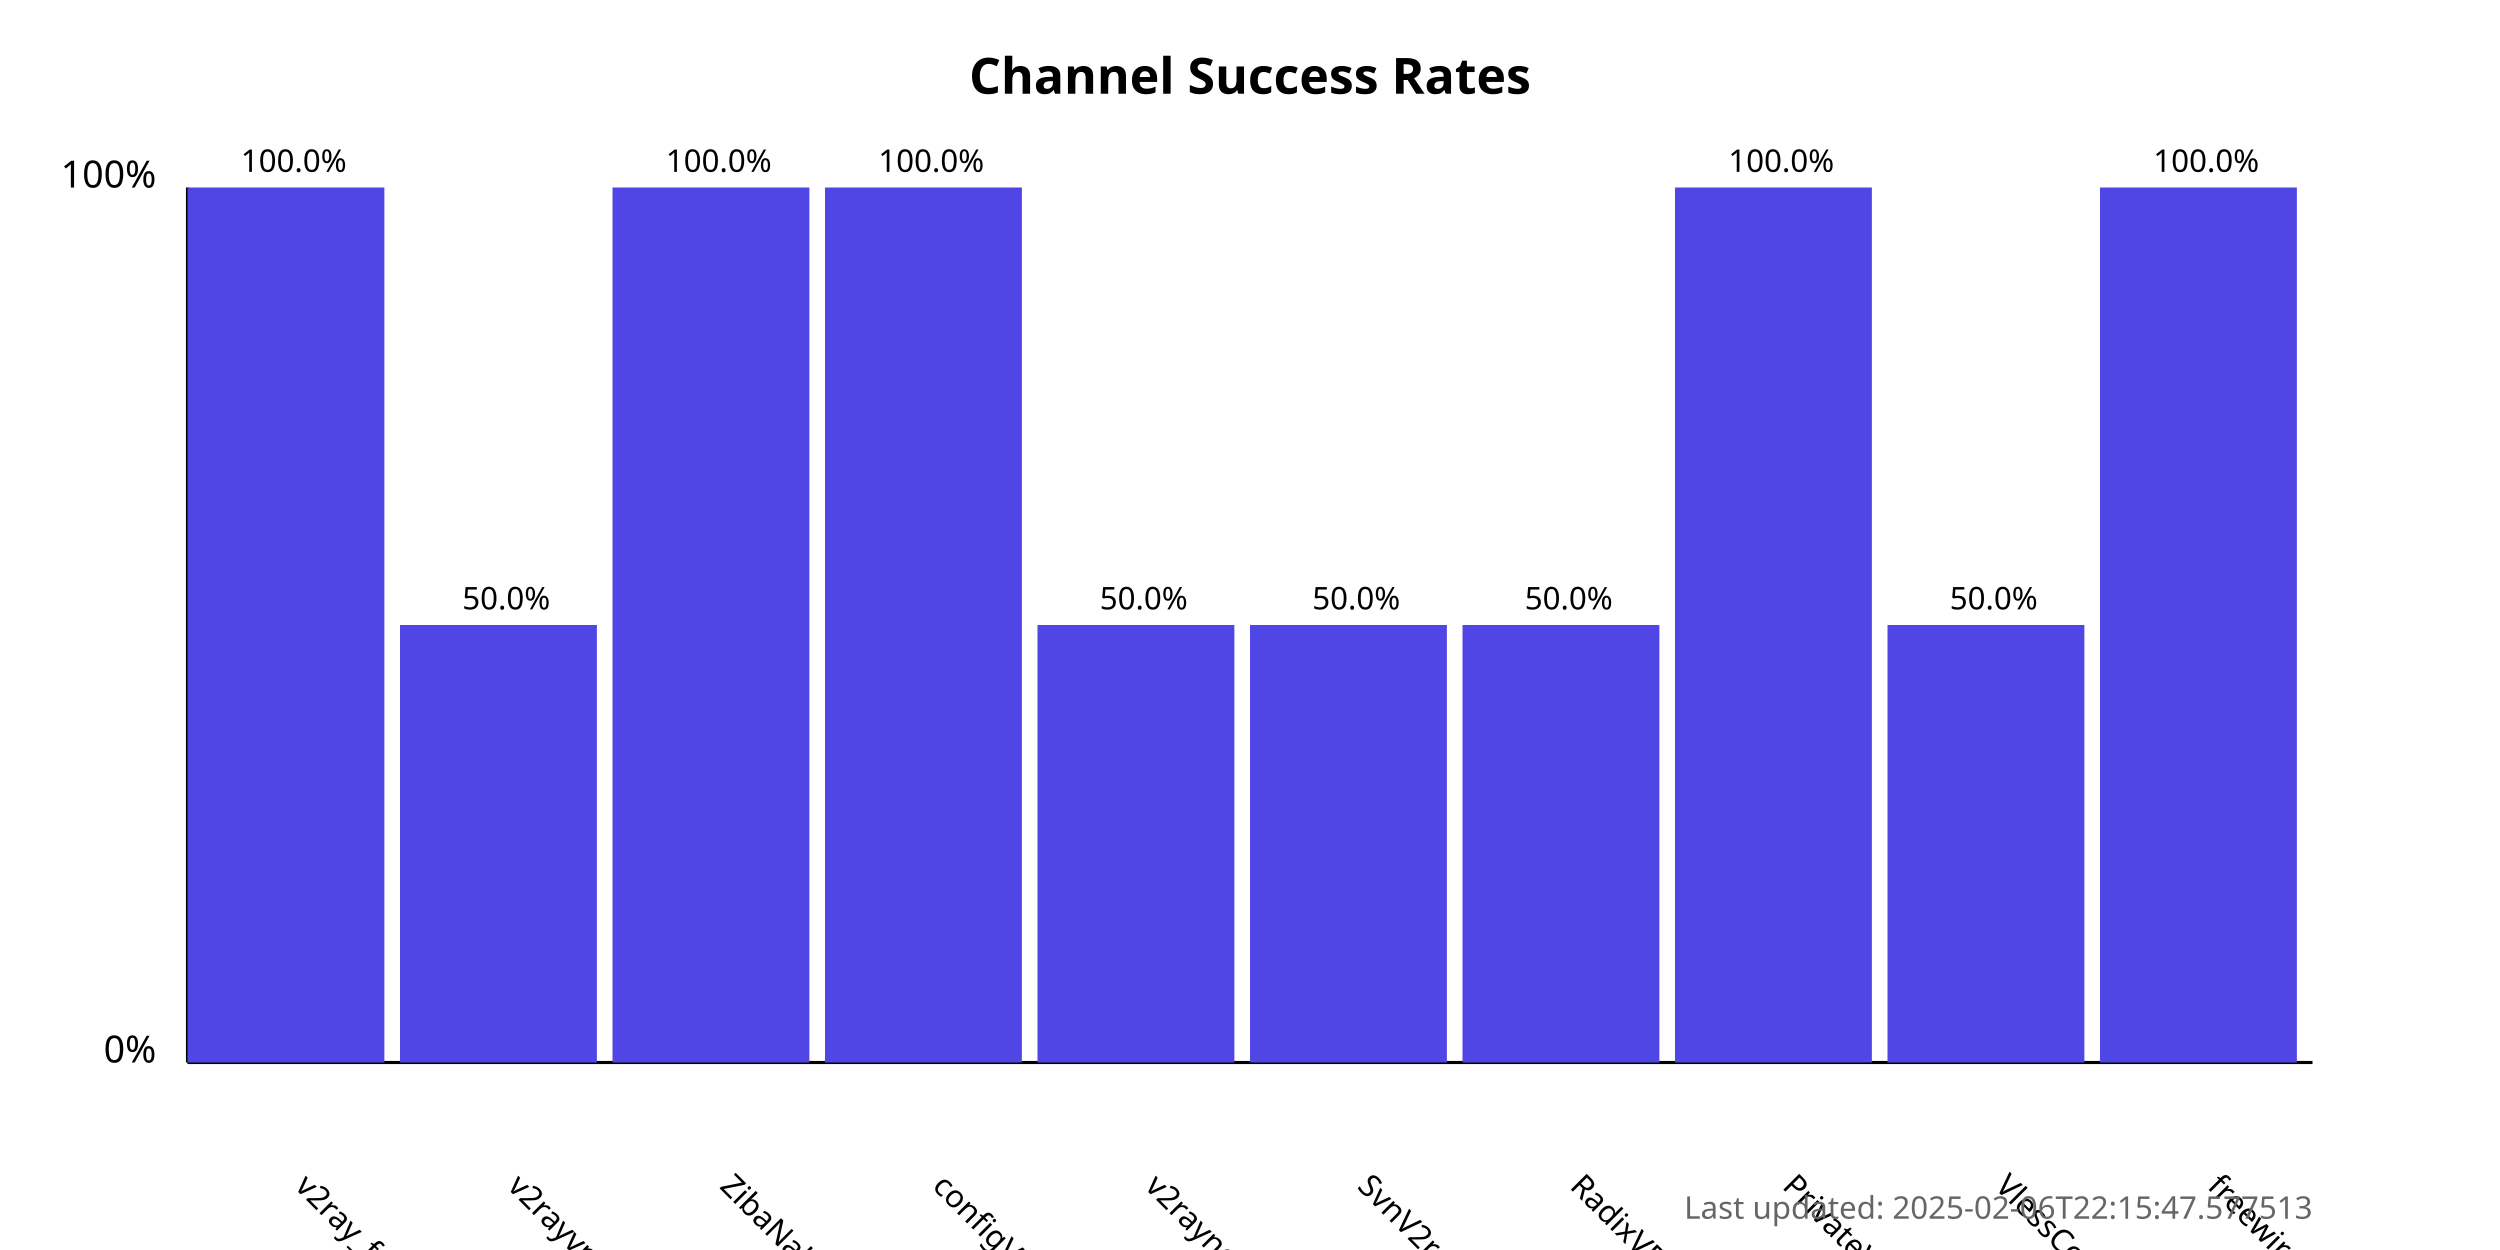
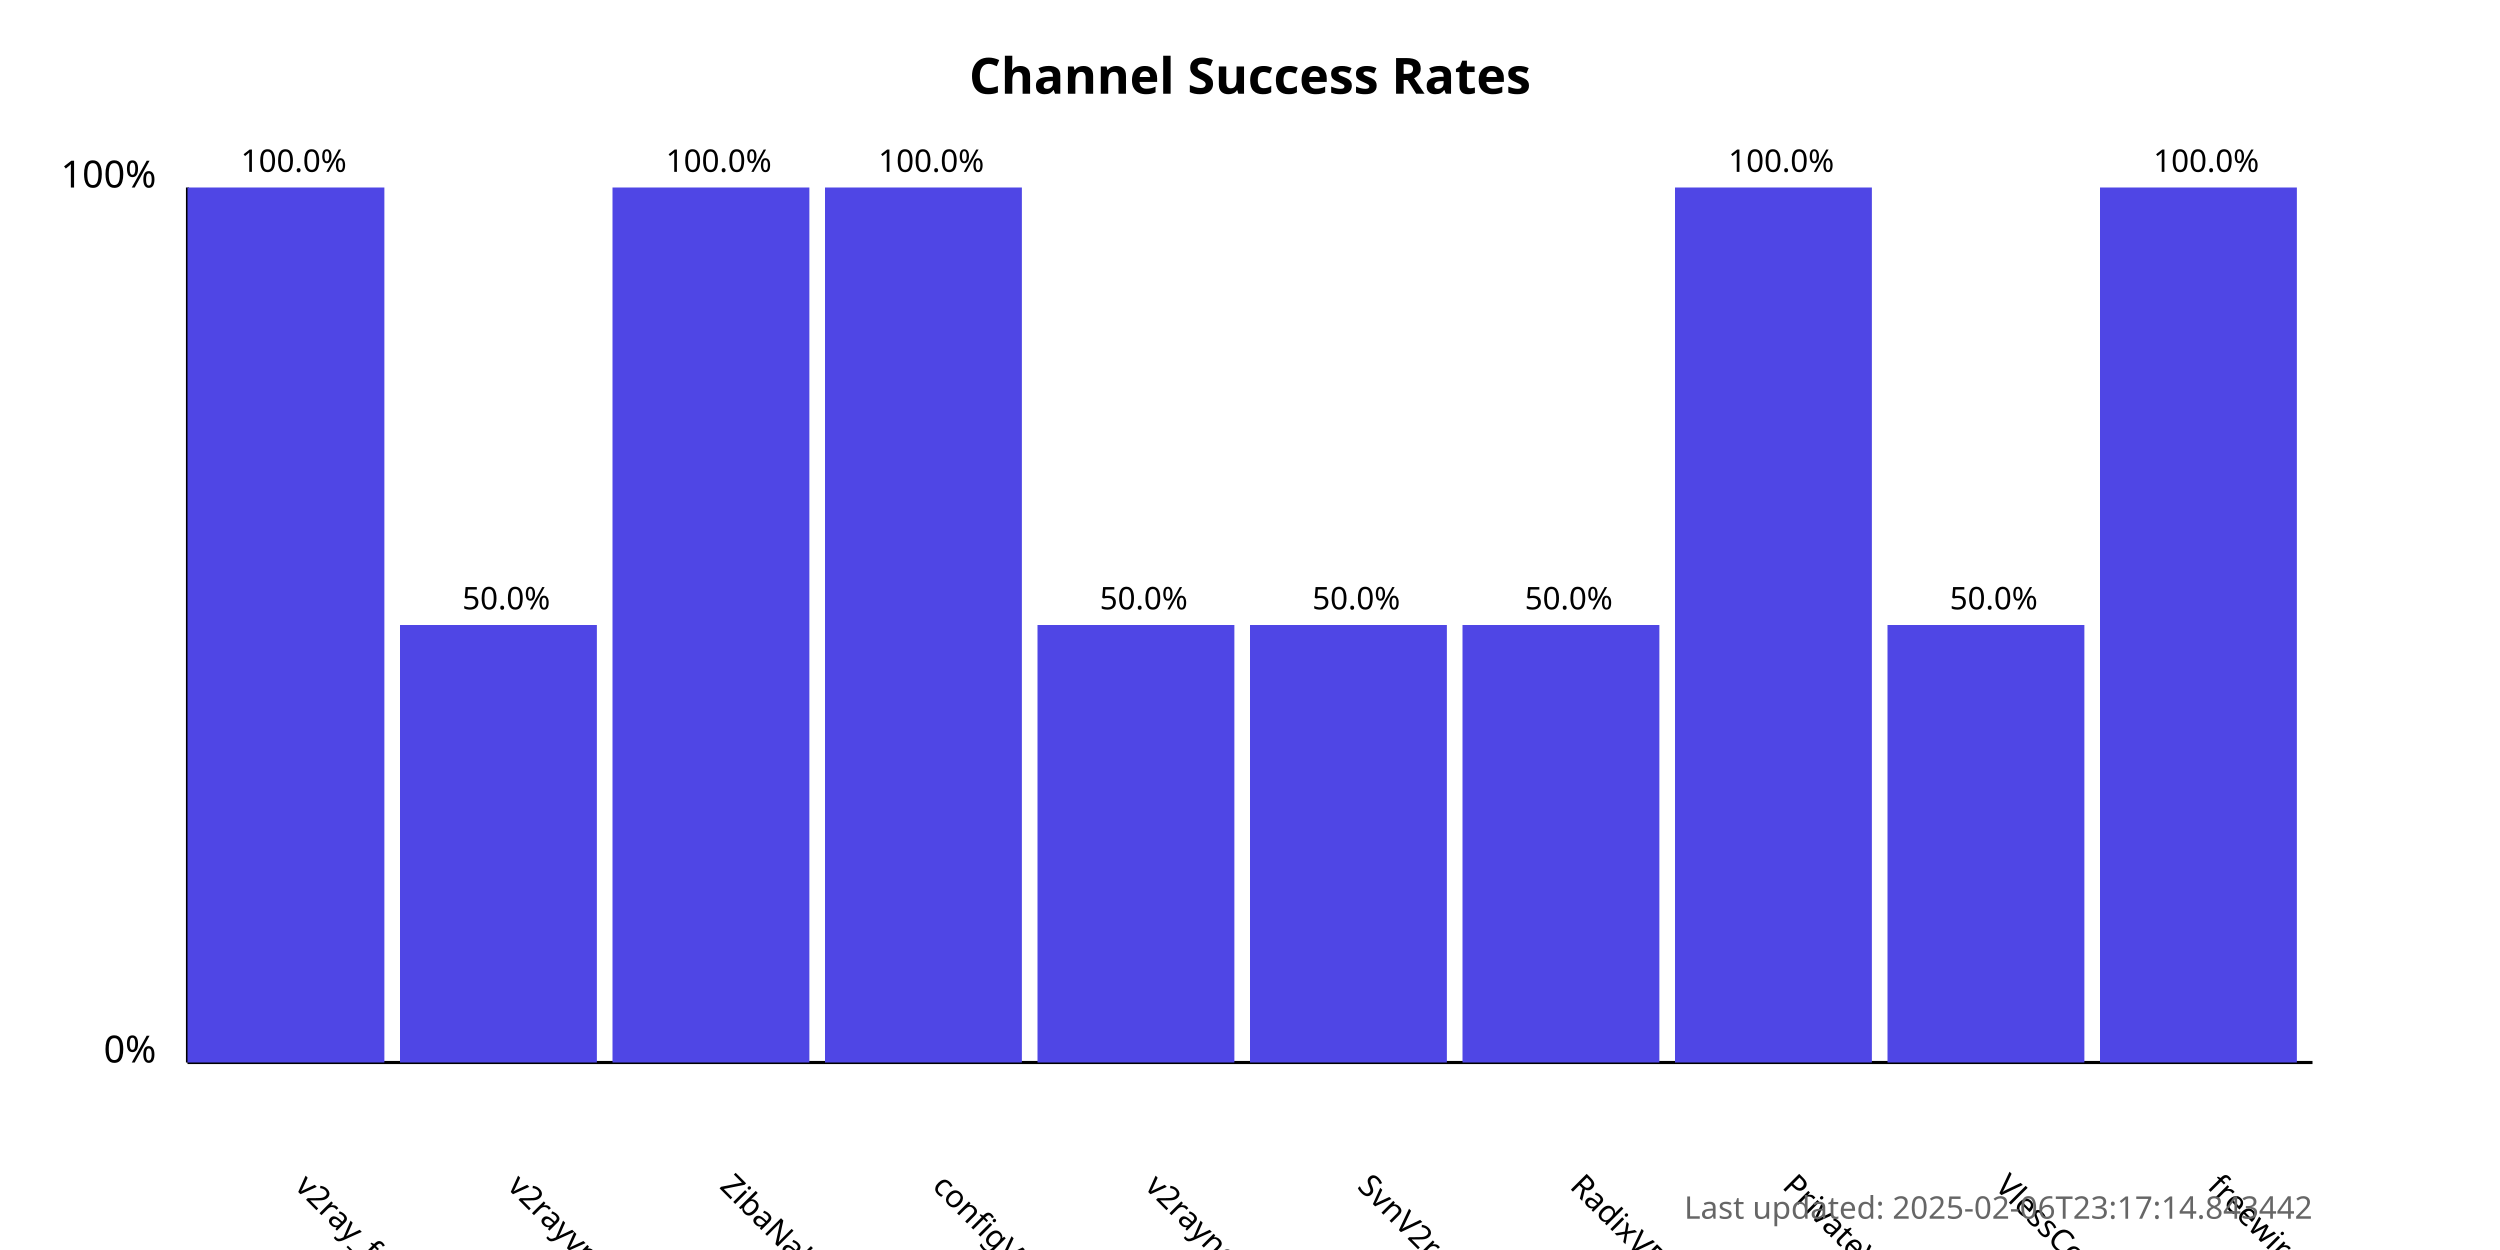
<svg xmlns="http://www.w3.org/2000/svg" width="800" height="400">
  <style>
            .chart-title { font: bold 16px sans-serif; }
            .axis-label { font: 12px sans-serif; }
            .tick-label { font: 10px sans-serif; }
            .bar { fill: #4f46e5; }
            .bar:hover { fill: #6366f1; }
            .timestamp { font: 10px sans-serif; fill: #666; }
        </style>
  <text x="400.0" y="30" text-anchor="middle" class="chart-title">
            Channel Success Rates
        </text>
  <line x1="60" y1="340" x2="60" y2="60" stroke="black" stroke-width="1" />
  <line x1="60" y1="340" x2="740" y2="340" stroke="black" stroke-width="1" />
  <text x="50" y="340" text-anchor="end" class="axis-label">0%</text>
  <text x="50" y="60" text-anchor="end" class="axis-label">100%</text>
  <g>
    <rect x="60" y="60.0" width="63.0" height="280.0" class="bar" />
    <text x="94.0" y="380" transform="rotate(45, 94.0, 380)" text-anchor="start" class="tick-label">
                v2ray_free_conf
            </text>
    <text x="94.0" y="55.0" text-anchor="middle" class="tick-label">
                100.0%
            </text>
  </g>
  <g>
    <rect x="128.0" y="200.0" width="63.0" height="140.0" class="bar" />
    <text x="162.0" y="380" transform="rotate(45, 162.0, 380)" text-anchor="start" class="tick-label">
                v2rayvpno
            </text>
    <text x="162.0" y="195.0" text-anchor="middle" class="tick-label">
                50.0%
            </text>
  </g>
  <g>
    <rect x="196.0" y="60.0" width="63.0" height="280.0" class="bar" />
    <text x="230.0" y="380" transform="rotate(45, 230.0, 380)" text-anchor="start" class="tick-label">
                ZibaNabz
            </text>
    <text x="230.0" y="55.0" text-anchor="middle" class="tick-label">
                100.0%
            </text>
  </g>
  <g>
    <rect x="264.0" y="60.0" width="63.0" height="280.0" class="bar" />
    <text x="298.0" y="380" transform="rotate(45, 298.0, 380)" text-anchor="start" class="tick-label">
                configV2rayForFree
            </text>
    <text x="298.0" y="55.0" text-anchor="middle" class="tick-label">
                100.0%
            </text>
  </g>
  <g>
    <rect x="332.0" y="200.0" width="63.0" height="140.0" class="bar" />
    <text x="366.0" y="380" transform="rotate(45, 366.0, 380)" text-anchor="start" class="tick-label">
                v2rayngvpn
            </text>
    <text x="366.0" y="195.0" text-anchor="middle" class="tick-label">
                50.0%
            </text>
  </g>
  <g>
    <rect x="400.0" y="200.0" width="63.0" height="140.0" class="bar" />
    <text x="434.0" y="380" transform="rotate(45, 434.0, 380)" text-anchor="start" class="tick-label">
                SvnV2ray
            </text>
    <text x="434.0" y="195.0" text-anchor="middle" class="tick-label">
                50.0%
            </text>
  </g>
  <g>
    <rect x="468.0" y="200.0" width="63.0" height="140.0" class="bar" />
    <text x="502.0" y="380" transform="rotate(45, 502.0, 380)" text-anchor="start" class="tick-label">
                RadixVPN
            </text>
    <text x="502.0" y="195.0" text-anchor="middle" class="tick-label">
                50.0%
            </text>
  </g>
  <g>
    <rect x="536.0" y="60.0" width="63.0" height="280.0" class="bar" />
    <text x="570.0" y="380" transform="rotate(45, 570.0, 380)" text-anchor="start" class="tick-label">
                PrivateVPNs
            </text>
    <text x="570.0" y="55.0" text-anchor="middle" class="tick-label">
                100.0%
            </text>
  </g>
  <g>
    <rect x="604.0" y="200.0" width="63.0" height="140.0" class="bar" />
    <text x="638.0" y="380" transform="rotate(45, 638.0, 380)" text-anchor="start" class="tick-label">
                VlessConfig
            </text>
    <text x="638.0" y="195.0" text-anchor="middle" class="tick-label">
                50.0%
            </text>
  </g>
  <g>
    <rect x="672.0" y="60.0" width="63.0" height="280.0" class="bar" />
    <text x="706.0" y="380" transform="rotate(45, 706.0, 380)" text-anchor="start" class="tick-label">
                freewireguard
            </text>
    <text x="706.0" y="55.0" text-anchor="middle" class="tick-label">
                100.0%
            </text>
  </g>
  <text x="740" y="390" text-anchor="end" class="timestamp">
-             Last updated: 2025-02-06T22:15:47.577513
+             Last updated: 2025-02-06T23:17:14.843442
        </text>
</svg>
